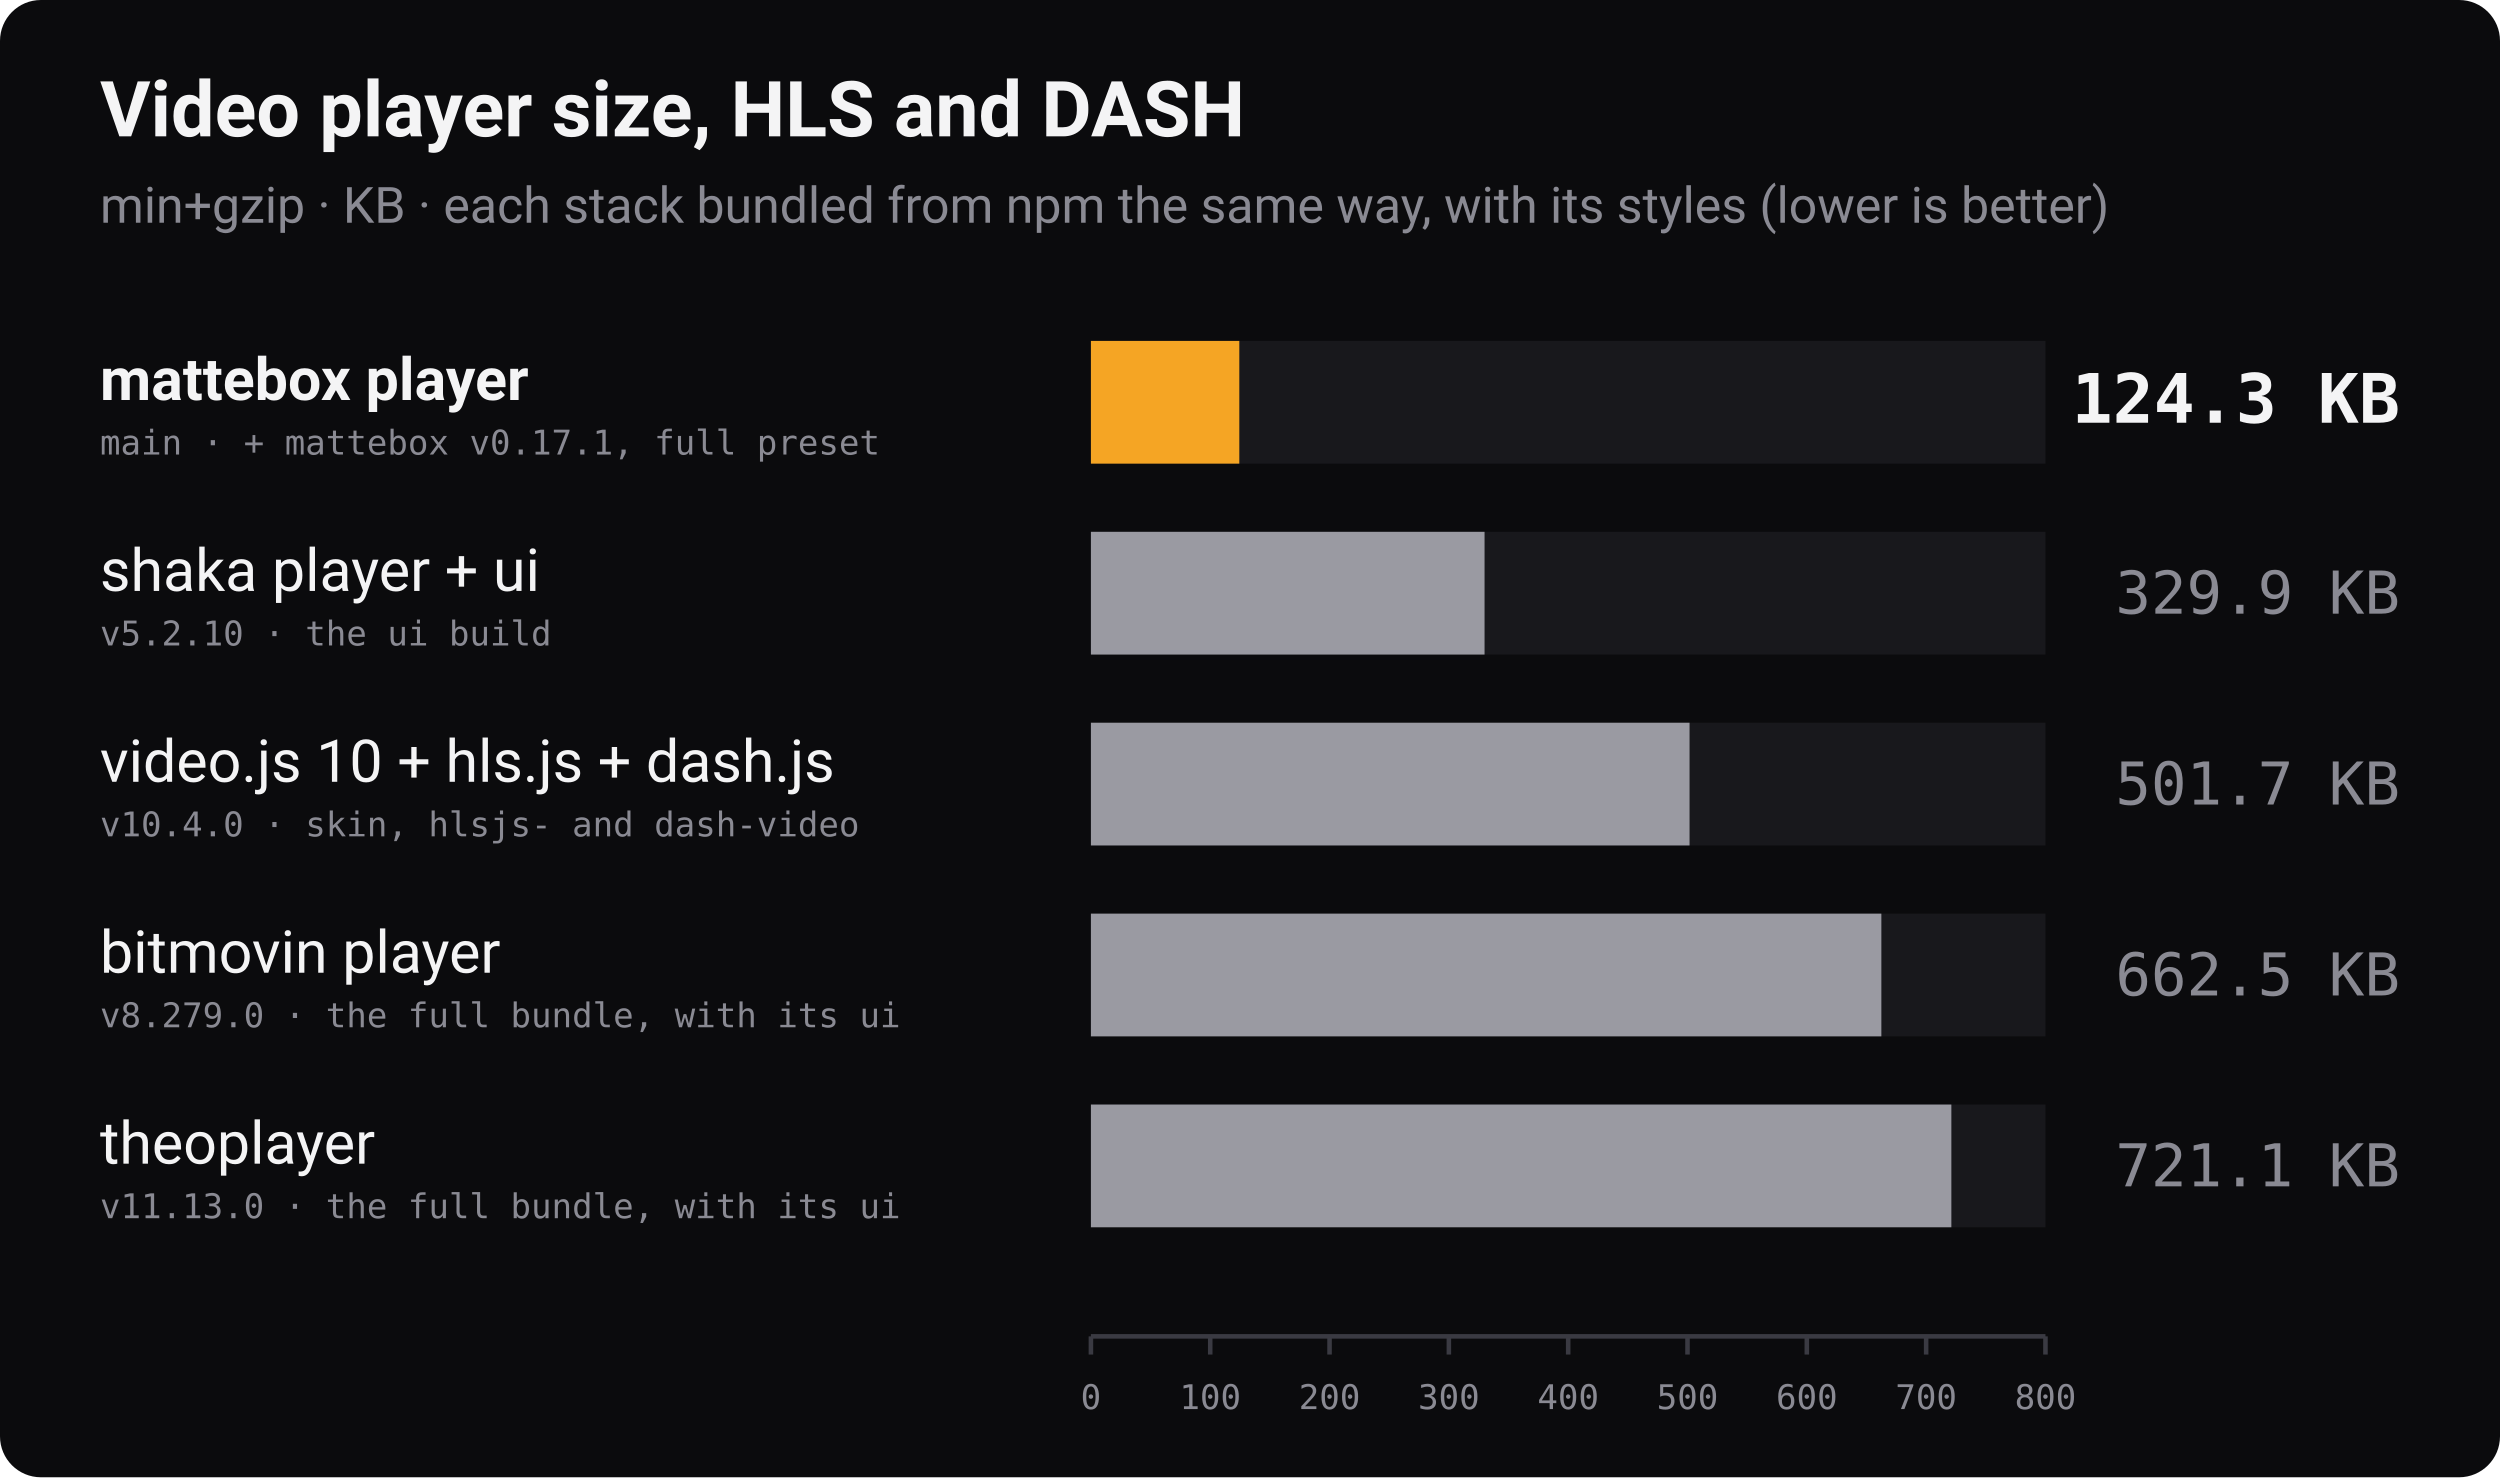
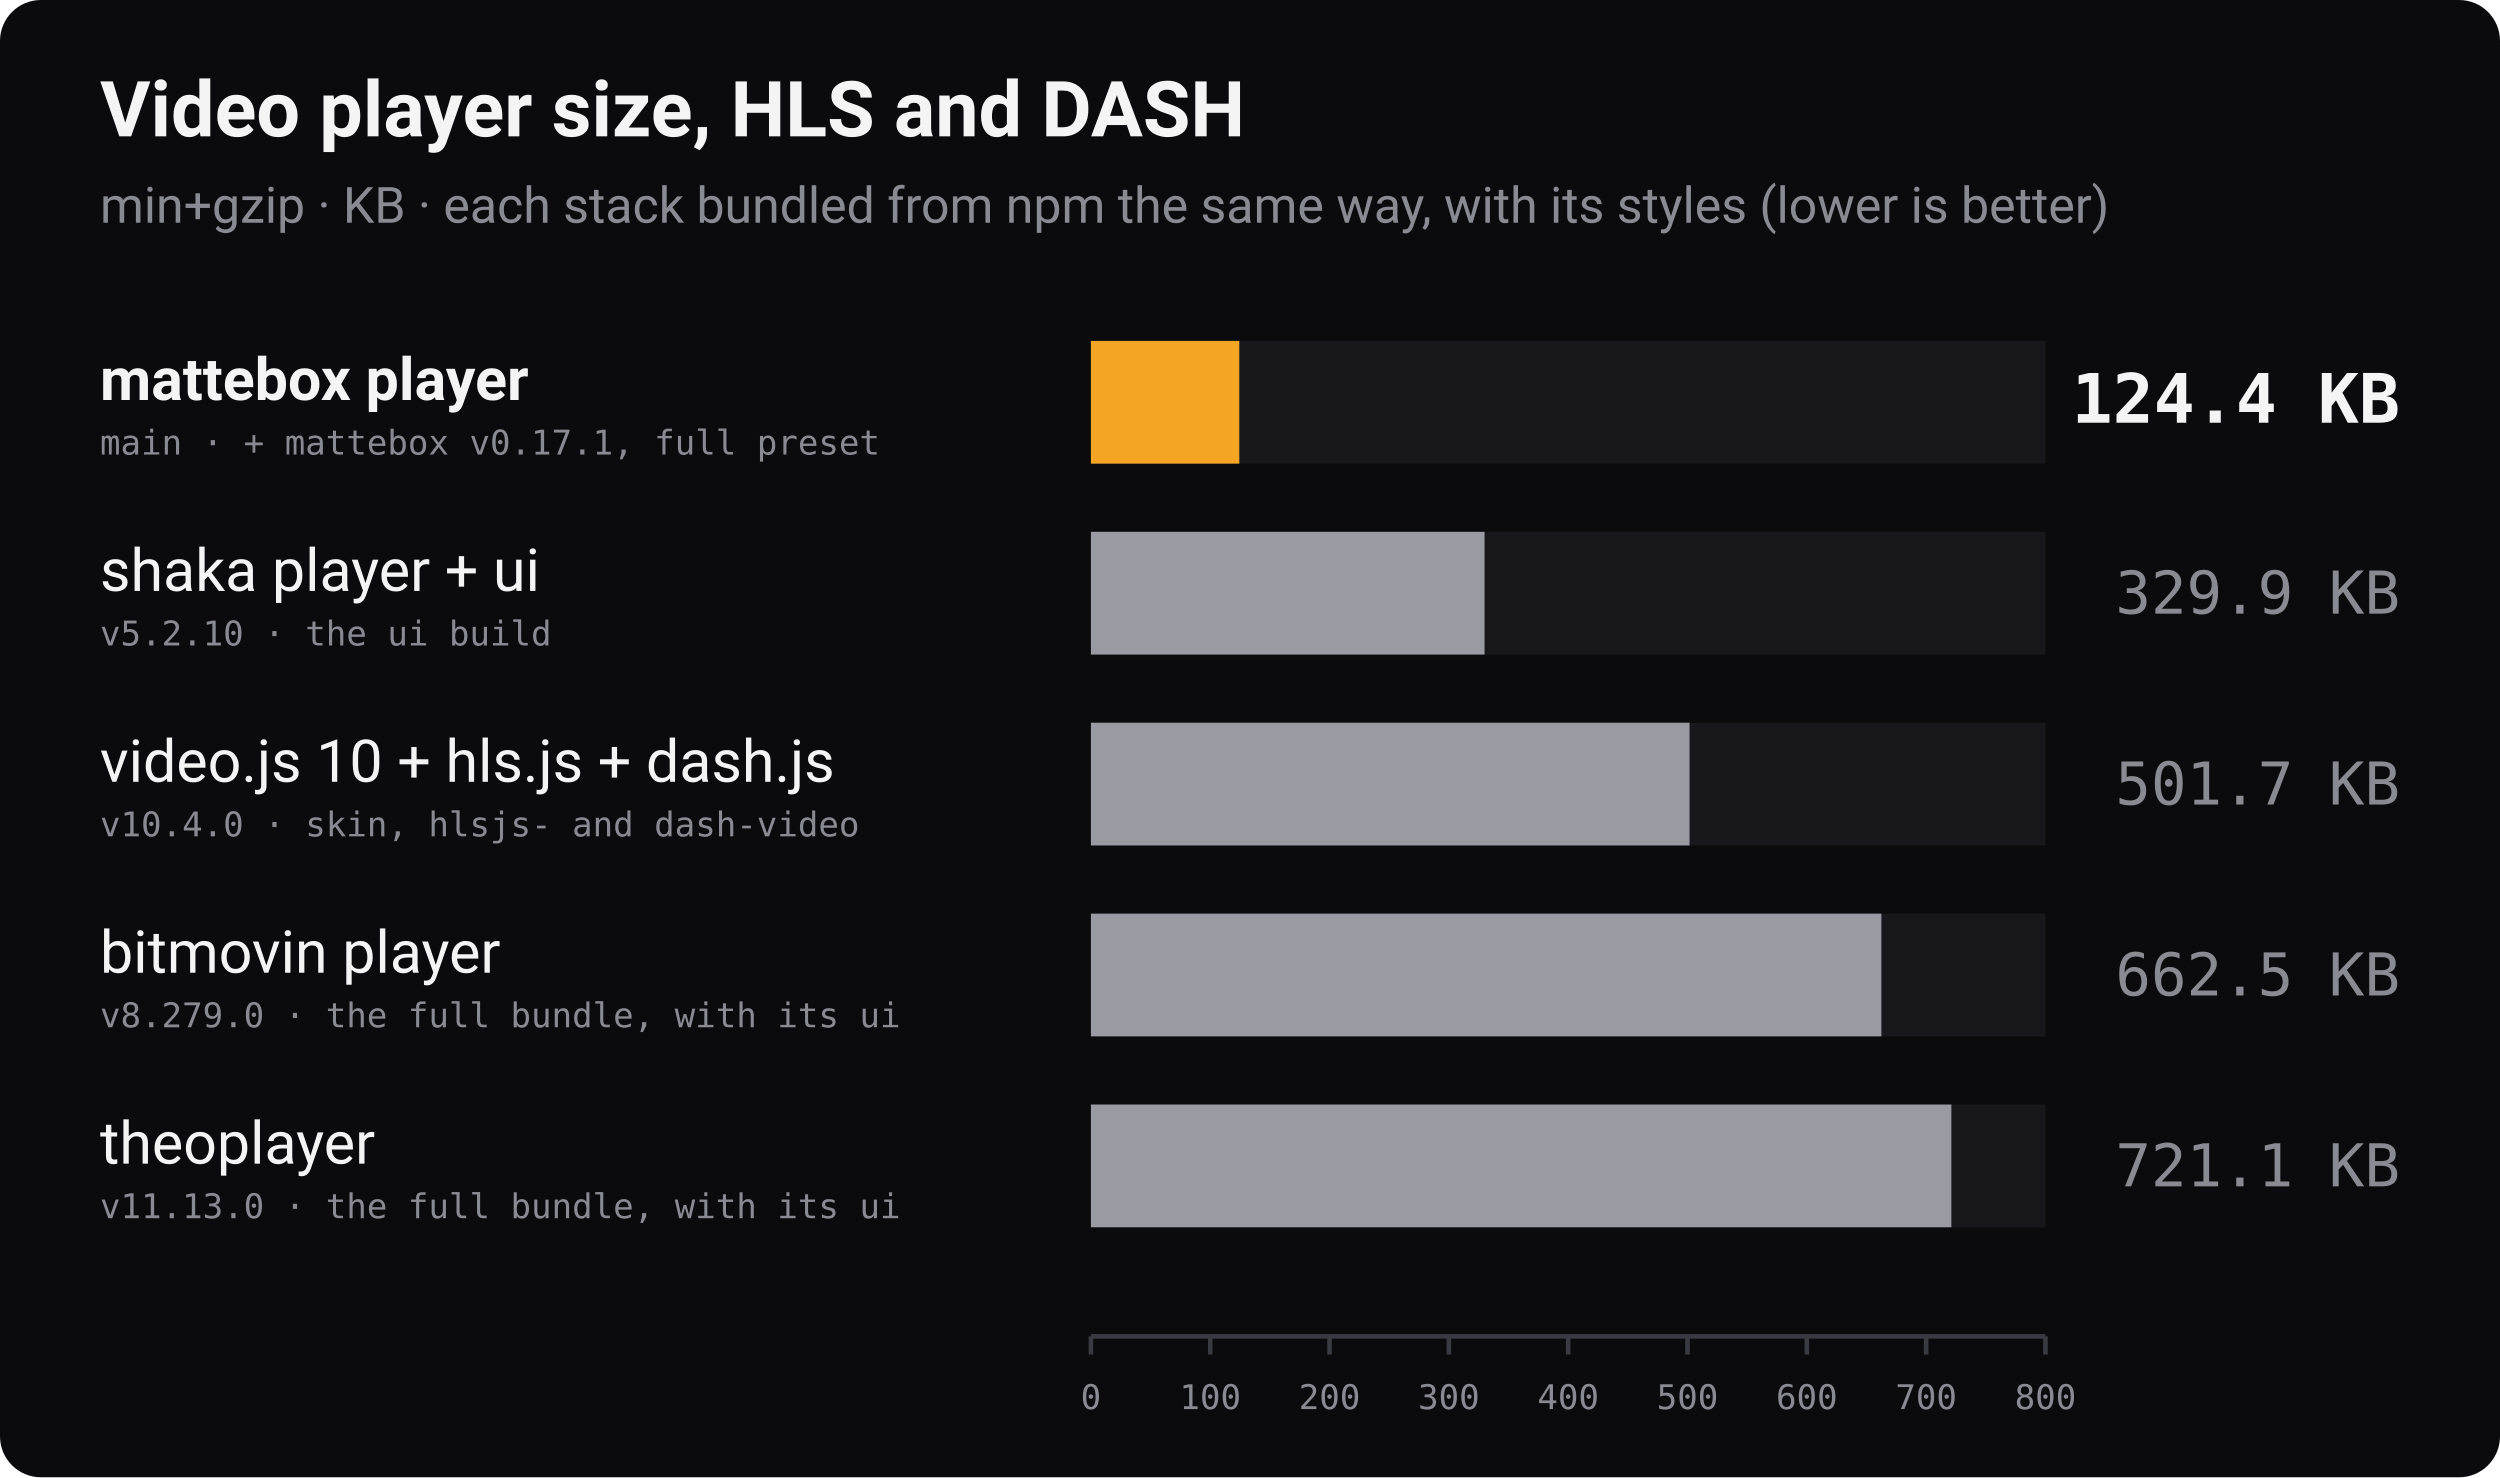
<svg xmlns="http://www.w3.org/2000/svg" width="1100" height="650" viewBox="0 0 1100 650" role="img" aria-label="Bundle size of video players with HLS and DASH playback, min+gzip, lower is better">
  <rect width="1100" height="650" rx="18" fill="#0b0b0d" />
  <text x="44" y="60" font-family="-apple-system, 'Segoe UI', Roboto, Helvetica, Arial, sans-serif" font-size="34" font-weight="700" fill="#f4f4f5">Video player size, HLS and DASH</text>
  <text x="44" y="98" font-family="-apple-system, 'Segoe UI', Roboto, Helvetica, Arial, sans-serif" font-size="22" fill="#8a8a93">min+gzip · KB · each stack bundled from npm the same way, with its styles (lower is better)</text>
  <text x="44" y="176" font-family="-apple-system, 'Segoe UI', Roboto, Helvetica, Arial, sans-serif" font-size="26" font-weight="700" fill="#f4f4f5">mattebox player</text>
  <text x="44" y="200" font-family="ui-monospace, 'SF Mono', Menlo, Consolas, monospace" font-size="15" fill="#8a8a93">main · + mattebox v0.17.1, full preset</text>
  <rect x="480" y="150" width="420" height="54" fill="#18181c" />
  <rect x="480" y="150" width="65.3" height="54" fill="#f5a524" />
-   <text x="1056" y="186" text-anchor="end" font-family="ui-monospace, 'SF Mono', Menlo, Consolas, monospace" font-size="30" font-weight="700" fill="#f4f4f5">124.3 KB</text>
+   <text x="1056" y="186" text-anchor="end" font-family="ui-monospace, 'SF Mono', Menlo, Consolas, monospace" font-size="30" font-weight="700" fill="#f4f4f5">124.4 KB</text>
  <text x="44" y="260" font-family="-apple-system, 'Segoe UI', Roboto, Helvetica, Arial, sans-serif" font-size="26" font-weight="400" fill="#f4f4f5">shaka player + ui</text>
  <text x="44" y="284" font-family="ui-monospace, 'SF Mono', Menlo, Consolas, monospace" font-size="15" fill="#8a8a93">v5.2.10 · the ui build</text>
  <rect x="480" y="234" width="420" height="54" fill="#18181c" />
  <rect x="480" y="234" width="173.2" height="54" fill="#9a9aa2" />
  <text x="1056" y="270" text-anchor="end" font-family="ui-monospace, 'SF Mono', Menlo, Consolas, monospace" font-size="26" font-weight="400" fill="#8a8a93">329.9 KB</text>
  <text x="44" y="344" font-family="-apple-system, 'Segoe UI', Roboto, Helvetica, Arial, sans-serif" font-size="26" font-weight="400" fill="#f4f4f5">video.js 10 + hls.js + dash.js</text>
  <text x="44" y="368" font-family="ui-monospace, 'SF Mono', Menlo, Consolas, monospace" font-size="15" fill="#8a8a93">v10.4.0 · skin, hlsjs- and dash-video</text>
  <rect x="480" y="318" width="420" height="54" fill="#18181c" />
  <rect x="480" y="318" width="263.4" height="54" fill="#9a9aa2" />
  <text x="1056" y="354" text-anchor="end" font-family="ui-monospace, 'SF Mono', Menlo, Consolas, monospace" font-size="26" font-weight="400" fill="#8a8a93">501.7 KB</text>
  <text x="44" y="428" font-family="-apple-system, 'Segoe UI', Roboto, Helvetica, Arial, sans-serif" font-size="26" font-weight="400" fill="#f4f4f5">bitmovin player</text>
  <text x="44" y="452" font-family="ui-monospace, 'SF Mono', Menlo, Consolas, monospace" font-size="15" fill="#8a8a93">v8.279.0 · the full bundle, with its ui</text>
  <rect x="480" y="402" width="420" height="54" fill="#18181c" />
  <rect x="480" y="402" width="347.8" height="54" fill="#9a9aa2" />
  <text x="1056" y="438" text-anchor="end" font-family="ui-monospace, 'SF Mono', Menlo, Consolas, monospace" font-size="26" font-weight="400" fill="#8a8a93">662.5 KB</text>
  <text x="44" y="512" font-family="-apple-system, 'Segoe UI', Roboto, Helvetica, Arial, sans-serif" font-size="26" font-weight="400" fill="#f4f4f5">theoplayer</text>
  <text x="44" y="536" font-family="ui-monospace, 'SF Mono', Menlo, Consolas, monospace" font-size="15" fill="#8a8a93">v11.13.0 · the full bundle, with its ui</text>
  <rect x="480" y="486" width="420" height="54" fill="#18181c" />
  <rect x="480" y="486" width="378.6" height="54" fill="#9a9aa2" />
  <text x="1056" y="522" text-anchor="end" font-family="ui-monospace, 'SF Mono', Menlo, Consolas, monospace" font-size="26" font-weight="400" fill="#8a8a93">721.1 KB</text>
  <line x1="480" y1="588" x2="900" y2="588" stroke="#3a3a42" stroke-width="2" />
  <line x1="480.0" y1="588" x2="480.0" y2="596" stroke="#3a3a42" stroke-width="2" />
  <text x="480.0" y="620" text-anchor="middle" font-family="ui-monospace, 'SF Mono', Menlo, Consolas, monospace" font-size="15" fill="#8a8a93">0</text>
  <line x1="532.5" y1="588" x2="532.5" y2="596" stroke="#3a3a42" stroke-width="2" />
  <text x="532.5" y="620" text-anchor="middle" font-family="ui-monospace, 'SF Mono', Menlo, Consolas, monospace" font-size="15" fill="#8a8a93">100</text>
  <line x1="585.0" y1="588" x2="585.0" y2="596" stroke="#3a3a42" stroke-width="2" />
  <text x="585.0" y="620" text-anchor="middle" font-family="ui-monospace, 'SF Mono', Menlo, Consolas, monospace" font-size="15" fill="#8a8a93">200</text>
  <line x1="637.5" y1="588" x2="637.5" y2="596" stroke="#3a3a42" stroke-width="2" />
  <text x="637.5" y="620" text-anchor="middle" font-family="ui-monospace, 'SF Mono', Menlo, Consolas, monospace" font-size="15" fill="#8a8a93">300</text>
  <line x1="690.0" y1="588" x2="690.0" y2="596" stroke="#3a3a42" stroke-width="2" />
  <text x="690.0" y="620" text-anchor="middle" font-family="ui-monospace, 'SF Mono', Menlo, Consolas, monospace" font-size="15" fill="#8a8a93">400</text>
  <line x1="742.5" y1="588" x2="742.5" y2="596" stroke="#3a3a42" stroke-width="2" />
  <text x="742.5" y="620" text-anchor="middle" font-family="ui-monospace, 'SF Mono', Menlo, Consolas, monospace" font-size="15" fill="#8a8a93">500</text>
  <line x1="795.0" y1="588" x2="795.0" y2="596" stroke="#3a3a42" stroke-width="2" />
  <text x="795.0" y="620" text-anchor="middle" font-family="ui-monospace, 'SF Mono', Menlo, Consolas, monospace" font-size="15" fill="#8a8a93">600</text>
  <line x1="847.5" y1="588" x2="847.5" y2="596" stroke="#3a3a42" stroke-width="2" />
  <text x="847.5" y="620" text-anchor="middle" font-family="ui-monospace, 'SF Mono', Menlo, Consolas, monospace" font-size="15" fill="#8a8a93">700</text>
  <line x1="900.0" y1="588" x2="900.0" y2="596" stroke="#3a3a42" stroke-width="2" />
  <text x="900.0" y="620" text-anchor="middle" font-family="ui-monospace, 'SF Mono', Menlo, Consolas, monospace" font-size="15" fill="#8a8a93">800</text>
</svg>
